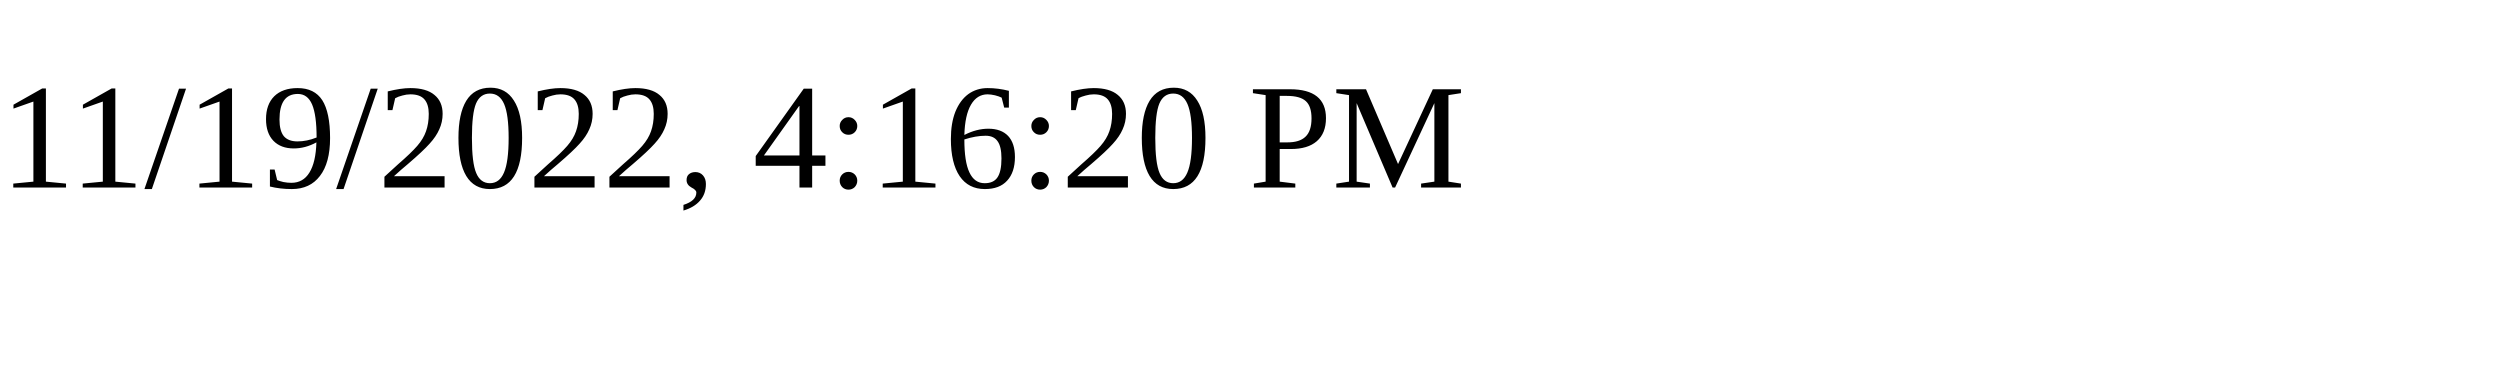
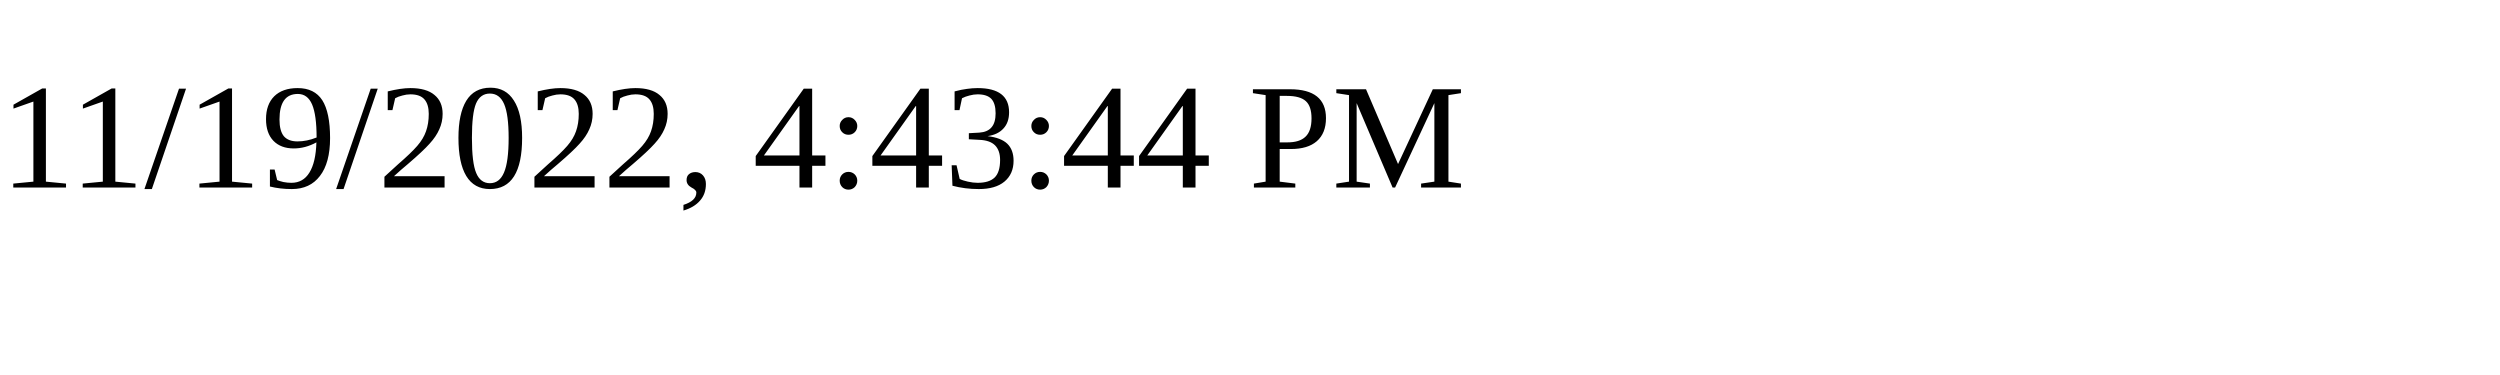
<svg xmlns="http://www.w3.org/2000/svg" height="30" width="200">
-   <text x="0" y="15">11/19/2022, 4:16:20 PM</text>
+   <text x="0" y="15">11/19/2022, 4:43:44 PM</text>
</svg>
